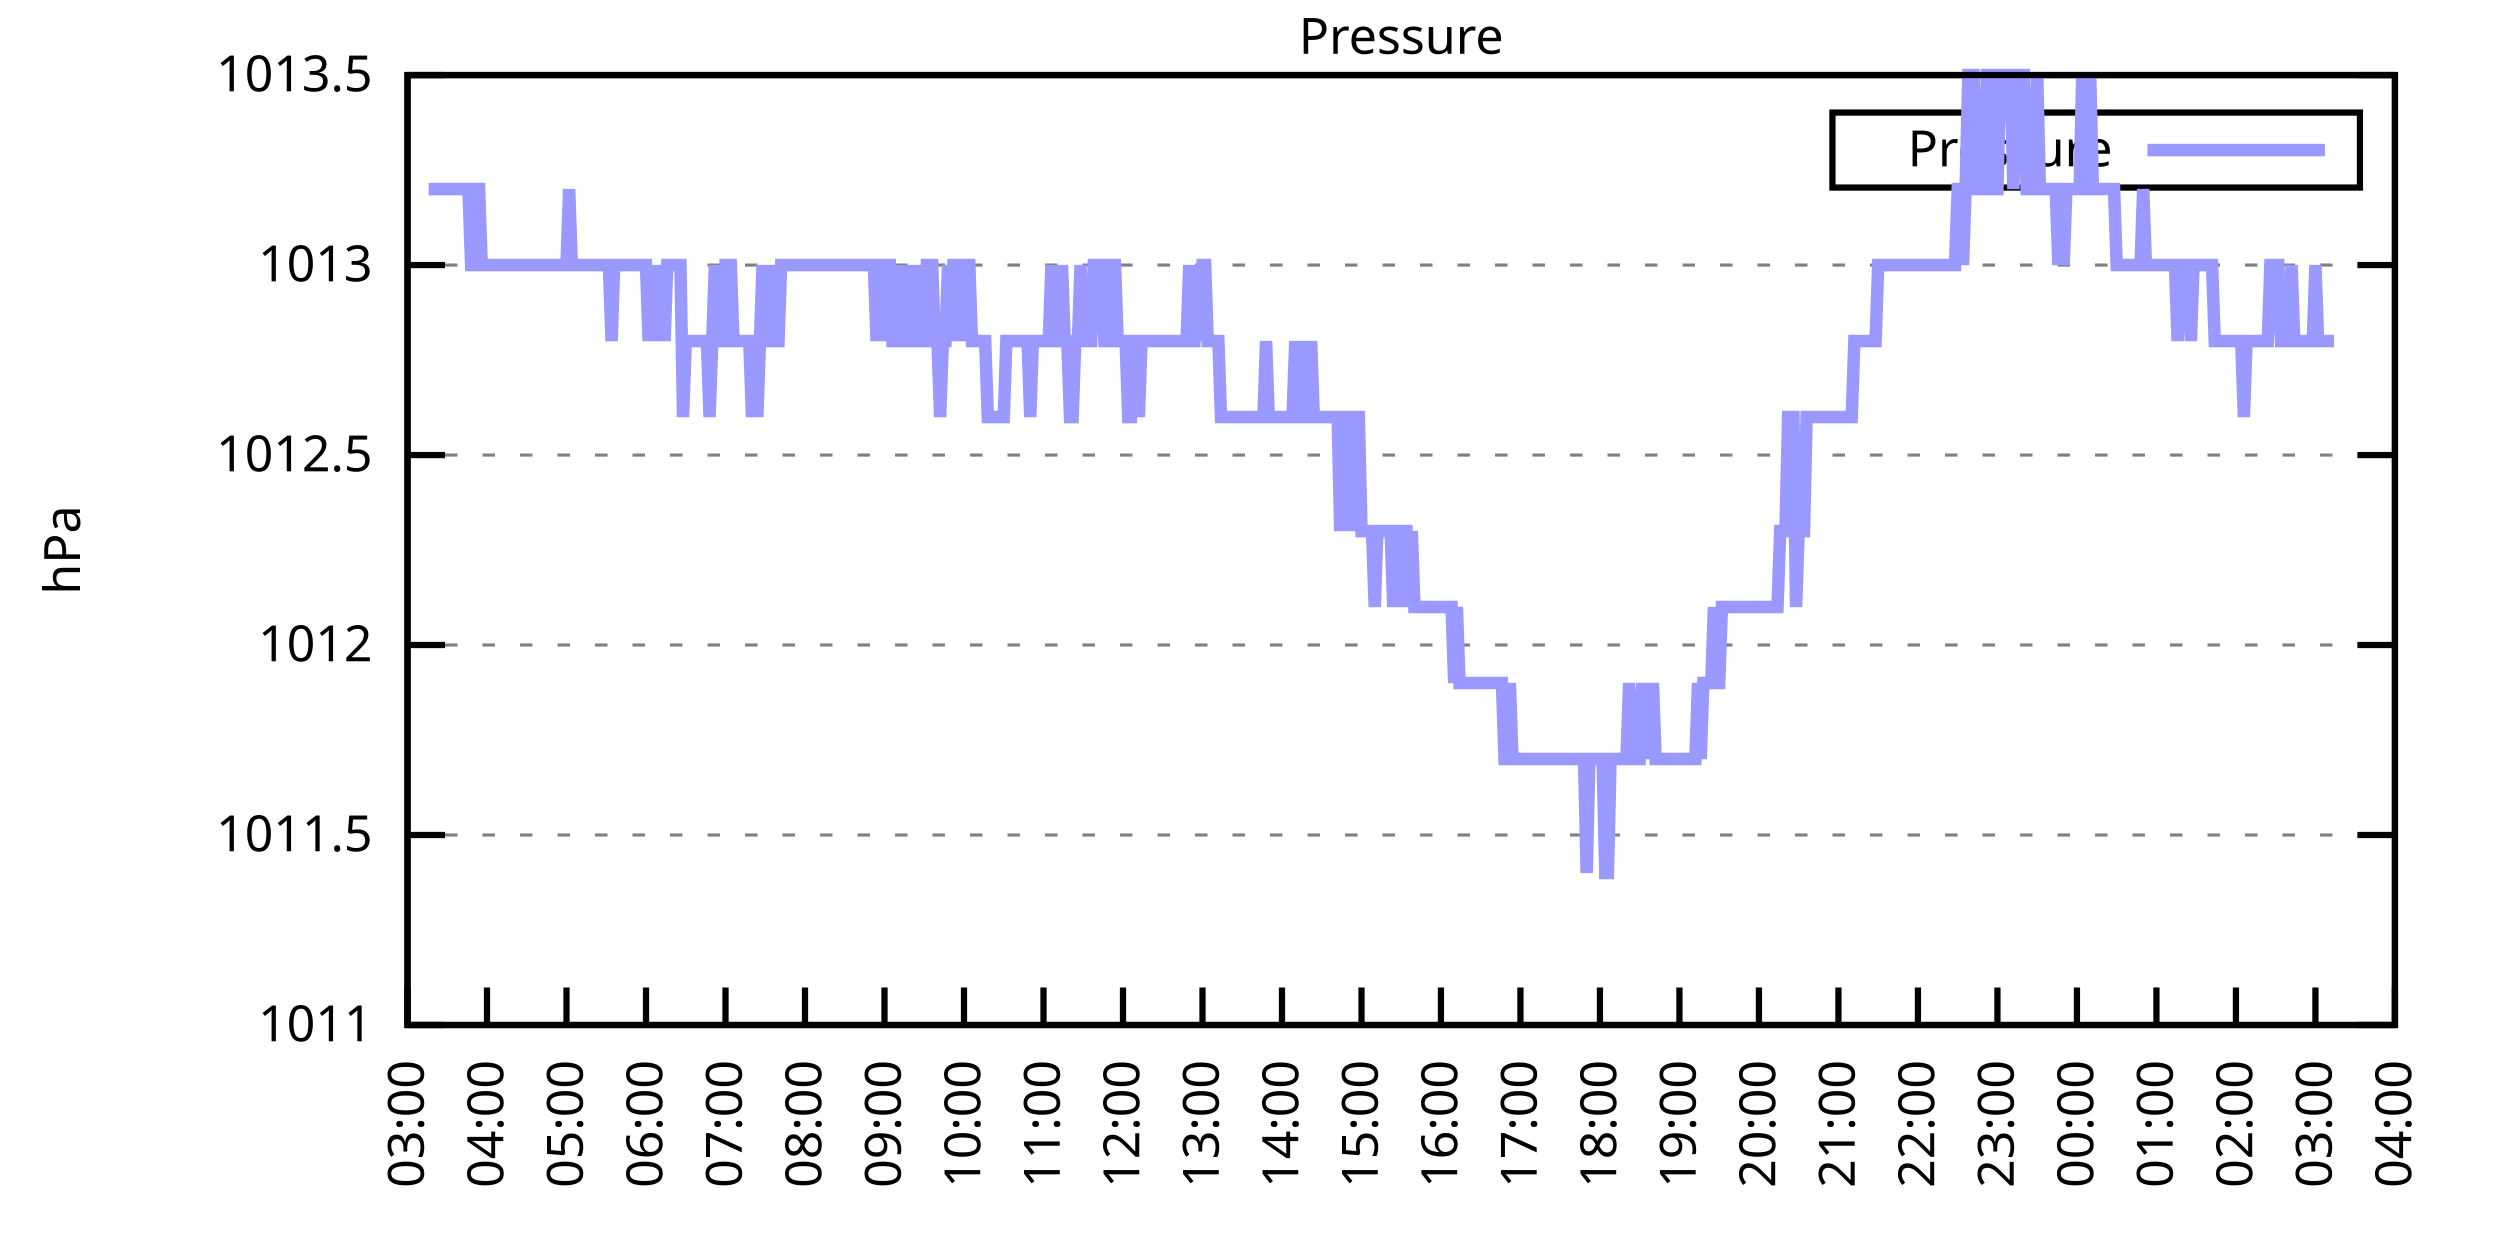
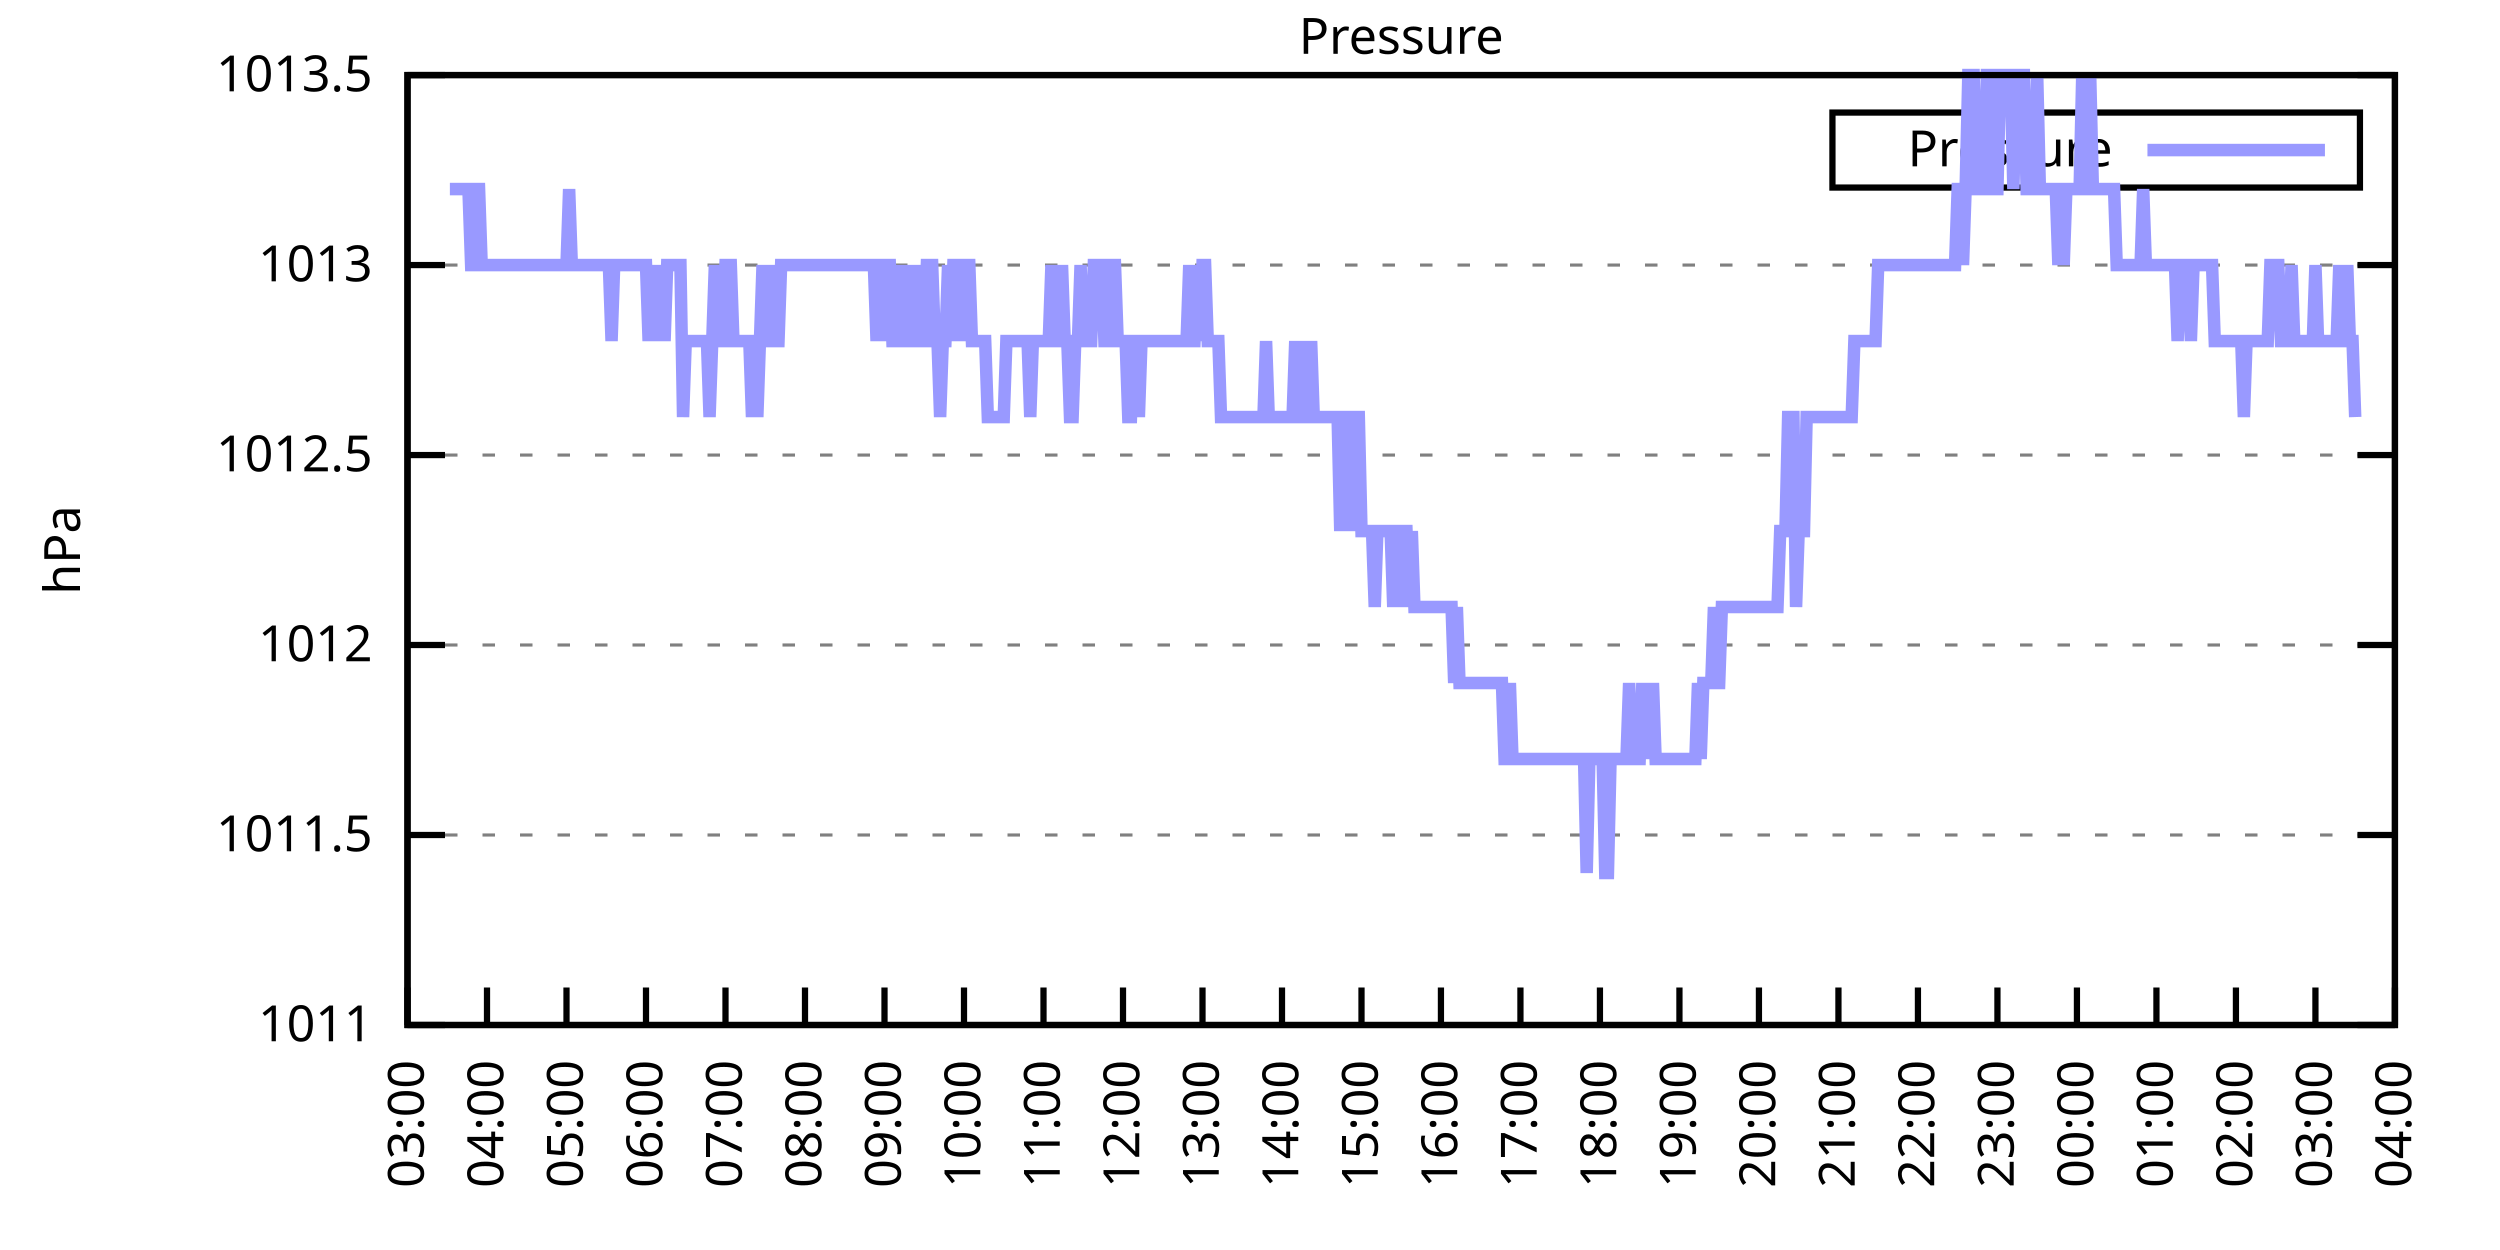
<svg xmlns="http://www.w3.org/2000/svg" xmlns:xlink="http://www.w3.org/1999/xlink" width="400" height="200" viewBox="0 0 400 200">
  <g id="gnuplot_canvas">
    <rect x="0" y="0" width="400" height="200" fill="none" />
    <defs>
      <circle id="gpDot" r="0.5" stroke-width="0.5" stroke="currentColor" />
      <path id="gpPt0" stroke-width="0.333" stroke="currentColor" d="M-1,0 h2 M0,-1 v2" />
      <path id="gpPt1" stroke-width="0.333" stroke="currentColor" d="M-1,-1 L1,1 M1,-1 L-1,1" />
      <path id="gpPt2" stroke-width="0.333" stroke="currentColor" d="M-1,0 L1,0 M0,-1 L0,1 M-1,-1 L1,1 M-1,1 L1,-1" />
      <rect id="gpPt3" stroke-width="0.333" stroke="currentColor" x="-1" y="-1" width="2" height="2" />
      <rect id="gpPt4" stroke-width="0.333" stroke="currentColor" fill="currentColor" x="-1" y="-1" width="2" height="2" />
      <circle id="gpPt5" stroke-width="0.333" stroke="currentColor" cx="0" cy="0" r="1" />
      <use xlink:href="#gpPt5" id="gpPt6" fill="currentColor" stroke="none" />
      <path id="gpPt7" stroke-width="0.333" stroke="currentColor" d="M0,-1.33 L-1.33,0.67 L1.33,0.67 z" />
      <use xlink:href="#gpPt7" id="gpPt8" fill="currentColor" stroke="none" />
      <use xlink:href="#gpPt7" id="gpPt9" stroke="currentColor" transform="rotate(180)" />
      <use xlink:href="#gpPt9" id="gpPt10" fill="currentColor" stroke="none" />
      <use xlink:href="#gpPt3" id="gpPt11" stroke="currentColor" transform="rotate(45)" />
      <use xlink:href="#gpPt11" id="gpPt12" fill="currentColor" stroke="none" />
      <path id="gpPt13" stroke-width="0.333" stroke="currentColor" d="M0,1.330 L1.265,0.411 L0.782,-1.067 L-0.782,-1.076 L-1.265,0.411 z" />
      <use xlink:href="#gpPt13" id="gpPt14" fill="currentColor" stroke="none" />
      <filter id="textbox" filterUnits="objectBoundingBox" x="0" y="0" height="1" width="1">
        <feFlood flood-color="white" flood-opacity="1" result="bgnd" />
        <feComposite in="SourceGraphic" in2="bgnd" operator="atop" />
      </filter>
      <filter id="greybox" filterUnits="objectBoundingBox" x="0" y="0" height="1" width="1">
        <feFlood flood-color="lightgrey" flood-opacity="1" result="grey" />
        <feComposite in="SourceGraphic" in2="grey" operator="atop" />
      </filter>
    </defs>
    <g fill="none" color="white" stroke="currentColor" stroke-width="1.00" stroke-linecap="butt" stroke-linejoin="miter">
</g>
    <g fill="none" color="black" stroke="currentColor" stroke-width="1.00" stroke-linecap="butt" stroke-linejoin="miter">
      <g stroke="none" shape-rendering="crispEdges">
        <polygon fill="rgb(255, 255, 255)" points="65.20,164.00 383.18,164.00 383.18,12.02 65.20,12.02 " />
      </g>
    </g>
    <g fill="none" color="black" stroke="currentColor" stroke-width="1.00" stroke-linecap="butt" stroke-linejoin="miter">
</g>
    <g fill="none" color="black" stroke="black" stroke-width="0.50" stroke-linecap="butt" stroke-linejoin="miter">
</g>
    <g fill="none" color="gray" stroke="currentColor" stroke-width="0.50" stroke-linecap="butt" stroke-linejoin="miter">
      <path stroke="gray" stroke-dasharray="2,4" class="gridline" d="M65.20,164.00 L383.19,164.00  " />
    </g>
    <g fill="none" color="gray" stroke="gray" stroke-width="1.00" stroke-linecap="butt" stroke-linejoin="miter">
</g>
    <g fill="none" color="black" stroke="currentColor" stroke-width="1.00" stroke-linecap="butt" stroke-linejoin="miter">
      <path stroke="black" d="M65.20,164.00 L71.20,164.00 M383.19,164.00 L377.19,164.00  " />
      <g transform="translate(59.60,166.60)" stroke="none" fill="black" font-family="Sans" font-size="8.00" text-anchor="end">
        <text>
          <tspan font-family="Sans"> 1011</tspan>
        </text>
      </g>
    </g>
    <g fill="none" color="black" stroke="currentColor" stroke-width="1.00" stroke-linecap="butt" stroke-linejoin="miter">
</g>
    <g fill="none" color="black" stroke="black" stroke-width="0.50" stroke-linecap="butt" stroke-linejoin="miter">
</g>
    <g fill="none" color="gray" stroke="currentColor" stroke-width="0.50" stroke-linecap="butt" stroke-linejoin="miter">
      <path stroke="gray" stroke-dasharray="2,4" class="gridline" d="M65.20,133.60 L383.19,133.60  " />
    </g>
    <g fill="none" color="gray" stroke="gray" stroke-width="1.00" stroke-linecap="butt" stroke-linejoin="miter">
</g>
    <g fill="none" color="black" stroke="currentColor" stroke-width="1.00" stroke-linecap="butt" stroke-linejoin="miter">
      <path stroke="black" d="M65.20,133.60 L71.20,133.60 M383.19,133.60 L377.19,133.60  " />
      <g transform="translate(59.60,136.20)" stroke="none" fill="black" font-family="Sans" font-size="8.00" text-anchor="end">
        <text>
          <tspan font-family="Sans"> 1011.5</tspan>
        </text>
      </g>
    </g>
    <g fill="none" color="black" stroke="currentColor" stroke-width="1.00" stroke-linecap="butt" stroke-linejoin="miter">
</g>
    <g fill="none" color="black" stroke="black" stroke-width="0.50" stroke-linecap="butt" stroke-linejoin="miter">
</g>
    <g fill="none" color="gray" stroke="currentColor" stroke-width="0.50" stroke-linecap="butt" stroke-linejoin="miter">
      <path stroke="gray" stroke-dasharray="2,4" class="gridline" d="M65.20,103.20 L383.19,103.20  " />
    </g>
    <g fill="none" color="gray" stroke="gray" stroke-width="1.00" stroke-linecap="butt" stroke-linejoin="miter">
</g>
    <g fill="none" color="black" stroke="currentColor" stroke-width="1.00" stroke-linecap="butt" stroke-linejoin="miter">
      <path stroke="black" d="M65.20,103.20 L71.20,103.20 M383.19,103.20 L377.19,103.20  " />
      <g transform="translate(59.60,105.80)" stroke="none" fill="black" font-family="Sans" font-size="8.00" text-anchor="end">
        <text>
          <tspan font-family="Sans"> 1012</tspan>
        </text>
      </g>
    </g>
    <g fill="none" color="black" stroke="currentColor" stroke-width="1.00" stroke-linecap="butt" stroke-linejoin="miter">
</g>
    <g fill="none" color="black" stroke="black" stroke-width="0.50" stroke-linecap="butt" stroke-linejoin="miter">
</g>
    <g fill="none" color="gray" stroke="currentColor" stroke-width="0.50" stroke-linecap="butt" stroke-linejoin="miter">
      <path stroke="gray" stroke-dasharray="2,4" class="gridline" d="M65.20,72.81 L383.19,72.81  " />
    </g>
    <g fill="none" color="gray" stroke="gray" stroke-width="1.00" stroke-linecap="butt" stroke-linejoin="miter">
</g>
    <g fill="none" color="black" stroke="currentColor" stroke-width="1.00" stroke-linecap="butt" stroke-linejoin="miter">
      <path stroke="black" d="M65.20,72.81 L71.20,72.81 M383.19,72.81 L377.19,72.81  " />
      <g transform="translate(59.60,75.41)" stroke="none" fill="black" font-family="Sans" font-size="8.00" text-anchor="end">
        <text>
          <tspan font-family="Sans"> 1012.5</tspan>
        </text>
      </g>
    </g>
    <g fill="none" color="black" stroke="currentColor" stroke-width="1.00" stroke-linecap="butt" stroke-linejoin="miter">
</g>
    <g fill="none" color="black" stroke="black" stroke-width="0.50" stroke-linecap="butt" stroke-linejoin="miter">
</g>
    <g fill="none" color="gray" stroke="currentColor" stroke-width="0.50" stroke-linecap="butt" stroke-linejoin="miter">
      <path stroke="gray" stroke-dasharray="2,4" class="gridline" d="M65.20,42.41 L383.19,42.41  " />
    </g>
    <g fill="none" color="gray" stroke="gray" stroke-width="1.00" stroke-linecap="butt" stroke-linejoin="miter">
</g>
    <g fill="none" color="black" stroke="currentColor" stroke-width="1.00" stroke-linecap="butt" stroke-linejoin="miter">
      <path stroke="black" d="M65.20,42.41 L71.20,42.41 M383.19,42.41 L377.19,42.41  " />
      <g transform="translate(59.60,45.01)" stroke="none" fill="black" font-family="Sans" font-size="8.00" text-anchor="end">
        <text>
          <tspan font-family="Sans"> 1013</tspan>
        </text>
      </g>
    </g>
    <g fill="none" color="black" stroke="currentColor" stroke-width="1.00" stroke-linecap="butt" stroke-linejoin="miter">
</g>
    <g fill="none" color="black" stroke="black" stroke-width="0.50" stroke-linecap="butt" stroke-linejoin="miter">
</g>
    <g fill="none" color="gray" stroke="currentColor" stroke-width="0.50" stroke-linecap="butt" stroke-linejoin="miter">
      <path stroke="gray" stroke-dasharray="2,4" class="gridline" d="M65.20,12.01 L383.19,12.01  " />
    </g>
    <g fill="none" color="gray" stroke="gray" stroke-width="1.00" stroke-linecap="butt" stroke-linejoin="miter">
</g>
    <g fill="none" color="black" stroke="currentColor" stroke-width="1.00" stroke-linecap="butt" stroke-linejoin="miter">
      <path stroke="black" d="M65.20,12.01 L71.20,12.01 M383.19,12.01 L377.19,12.01  " />
      <g transform="translate(59.60,14.61)" stroke="none" fill="black" font-family="Sans" font-size="8.00" text-anchor="end">
        <text>
          <tspan font-family="Sans"> 1013.5</tspan>
        </text>
      </g>
    </g>
    <g fill="none" color="black" stroke="currentColor" stroke-width="1.00" stroke-linecap="butt" stroke-linejoin="miter">
      <path stroke="black" d="M65.20,164.00 L65.20,158.00  " />
      <g transform="translate(67.80,169.60) rotate(270.00)" stroke="none" fill="black" font-family="Sans" font-size="8.00" text-anchor="end">
        <text>
          <tspan font-family="Sans">03:00</tspan>
        </text>
      </g>
    </g>
    <g fill="none" color="black" stroke="currentColor" stroke-width="1.00" stroke-linecap="butt" stroke-linejoin="miter">
      <path stroke="black" d="M77.92,164.00 L77.92,158.00  " />
      <g transform="translate(80.52,169.60) rotate(270.00)" stroke="none" fill="black" font-family="Sans" font-size="8.00" text-anchor="end">
        <text>
          <tspan font-family="Sans">04:00</tspan>
        </text>
      </g>
    </g>
    <g fill="none" color="black" stroke="currentColor" stroke-width="1.00" stroke-linecap="butt" stroke-linejoin="miter">
      <path stroke="black" d="M90.64,164.00 L90.64,158.00  " />
      <g transform="translate(93.24,169.60) rotate(270.00)" stroke="none" fill="black" font-family="Sans" font-size="8.00" text-anchor="end">
        <text>
          <tspan font-family="Sans">05:00</tspan>
        </text>
      </g>
    </g>
    <g fill="none" color="black" stroke="currentColor" stroke-width="1.00" stroke-linecap="butt" stroke-linejoin="miter">
      <path stroke="black" d="M103.36,164.00 L103.36,158.00  " />
      <g transform="translate(105.96,169.60) rotate(270.00)" stroke="none" fill="black" font-family="Sans" font-size="8.00" text-anchor="end">
        <text>
          <tspan font-family="Sans">06:00</tspan>
        </text>
      </g>
    </g>
    <g fill="none" color="black" stroke="currentColor" stroke-width="1.00" stroke-linecap="butt" stroke-linejoin="miter">
      <path stroke="black" d="M116.08,164.00 L116.08,158.00  " />
      <g transform="translate(118.68,169.60) rotate(270.00)" stroke="none" fill="black" font-family="Sans" font-size="8.00" text-anchor="end">
        <text>
          <tspan font-family="Sans">07:00</tspan>
        </text>
      </g>
    </g>
    <g fill="none" color="black" stroke="currentColor" stroke-width="1.00" stroke-linecap="butt" stroke-linejoin="miter">
      <path stroke="black" d="M128.80,164.00 L128.80,158.00  " />
      <g transform="translate(131.40,169.60) rotate(270.00)" stroke="none" fill="black" font-family="Sans" font-size="8.00" text-anchor="end">
        <text>
          <tspan font-family="Sans">08:00</tspan>
        </text>
      </g>
    </g>
    <g fill="none" color="black" stroke="currentColor" stroke-width="1.00" stroke-linecap="butt" stroke-linejoin="miter">
      <path stroke="black" d="M141.52,164.00 L141.52,158.00  " />
      <g transform="translate(144.12,169.60) rotate(270.00)" stroke="none" fill="black" font-family="Sans" font-size="8.00" text-anchor="end">
        <text>
          <tspan font-family="Sans">09:00</tspan>
        </text>
      </g>
    </g>
    <g fill="none" color="black" stroke="currentColor" stroke-width="1.00" stroke-linecap="butt" stroke-linejoin="miter">
      <path stroke="black" d="M154.24,164.00 L154.24,158.00  " />
      <g transform="translate(156.84,169.60) rotate(270.00)" stroke="none" fill="black" font-family="Sans" font-size="8.00" text-anchor="end">
        <text>
          <tspan font-family="Sans">10:00</tspan>
        </text>
      </g>
    </g>
    <g fill="none" color="black" stroke="currentColor" stroke-width="1.00" stroke-linecap="butt" stroke-linejoin="miter">
      <path stroke="black" d="M166.96,164.00 L166.96,158.00  " />
      <g transform="translate(169.56,169.60) rotate(270.00)" stroke="none" fill="black" font-family="Sans" font-size="8.00" text-anchor="end">
        <text>
          <tspan font-family="Sans">11:00</tspan>
        </text>
      </g>
    </g>
    <g fill="none" color="black" stroke="currentColor" stroke-width="1.00" stroke-linecap="butt" stroke-linejoin="miter">
      <path stroke="black" d="M179.68,164.00 L179.68,158.00  " />
      <g transform="translate(182.28,169.60) rotate(270.00)" stroke="none" fill="black" font-family="Sans" font-size="8.00" text-anchor="end">
        <text>
          <tspan font-family="Sans">12:00</tspan>
        </text>
      </g>
    </g>
    <g fill="none" color="black" stroke="currentColor" stroke-width="1.00" stroke-linecap="butt" stroke-linejoin="miter">
      <path stroke="black" d="M192.40,164.00 L192.40,158.00  " />
      <g transform="translate(195.00,169.60) rotate(270.00)" stroke="none" fill="black" font-family="Sans" font-size="8.00" text-anchor="end">
        <text>
          <tspan font-family="Sans">13:00</tspan>
        </text>
      </g>
    </g>
    <g fill="none" color="black" stroke="currentColor" stroke-width="1.00" stroke-linecap="butt" stroke-linejoin="miter">
      <path stroke="black" d="M205.12,164.00 L205.12,158.00  " />
      <g transform="translate(207.72,169.60) rotate(270.00)" stroke="none" fill="black" font-family="Sans" font-size="8.00" text-anchor="end">
        <text>
          <tspan font-family="Sans">14:00</tspan>
        </text>
      </g>
    </g>
    <g fill="none" color="black" stroke="currentColor" stroke-width="1.00" stroke-linecap="butt" stroke-linejoin="miter">
      <path stroke="black" d="M217.84,164.00 L217.84,158.00  " />
      <g transform="translate(220.44,169.60) rotate(270.00)" stroke="none" fill="black" font-family="Sans" font-size="8.00" text-anchor="end">
        <text>
          <tspan font-family="Sans">15:00</tspan>
        </text>
      </g>
    </g>
    <g fill="none" color="black" stroke="currentColor" stroke-width="1.00" stroke-linecap="butt" stroke-linejoin="miter">
      <path stroke="black" d="M230.55,164.00 L230.55,158.00  " />
      <g transform="translate(233.15,169.60) rotate(270.00)" stroke="none" fill="black" font-family="Sans" font-size="8.00" text-anchor="end">
        <text>
          <tspan font-family="Sans">16:00</tspan>
        </text>
      </g>
    </g>
    <g fill="none" color="black" stroke="currentColor" stroke-width="1.00" stroke-linecap="butt" stroke-linejoin="miter">
      <path stroke="black" d="M243.27,164.00 L243.27,158.00  " />
      <g transform="translate(245.87,169.60) rotate(270.00)" stroke="none" fill="black" font-family="Sans" font-size="8.00" text-anchor="end">
        <text>
          <tspan font-family="Sans">17:00</tspan>
        </text>
      </g>
    </g>
    <g fill="none" color="black" stroke="currentColor" stroke-width="1.00" stroke-linecap="butt" stroke-linejoin="miter">
      <path stroke="black" d="M255.99,164.00 L255.99,158.00  " />
      <g transform="translate(258.59,169.60) rotate(270.00)" stroke="none" fill="black" font-family="Sans" font-size="8.00" text-anchor="end">
        <text>
          <tspan font-family="Sans">18:00</tspan>
        </text>
      </g>
    </g>
    <g fill="none" color="black" stroke="currentColor" stroke-width="1.00" stroke-linecap="butt" stroke-linejoin="miter">
      <path stroke="black" d="M268.71,164.00 L268.71,158.00  " />
      <g transform="translate(271.31,169.60) rotate(270.00)" stroke="none" fill="black" font-family="Sans" font-size="8.00" text-anchor="end">
        <text>
          <tspan font-family="Sans">19:00</tspan>
        </text>
      </g>
    </g>
    <g fill="none" color="black" stroke="currentColor" stroke-width="1.00" stroke-linecap="butt" stroke-linejoin="miter">
      <path stroke="black" d="M281.43,164.00 L281.43,158.00  " />
      <g transform="translate(284.03,169.60) rotate(270.00)" stroke="none" fill="black" font-family="Sans" font-size="8.00" text-anchor="end">
        <text>
          <tspan font-family="Sans">20:00</tspan>
        </text>
      </g>
    </g>
    <g fill="none" color="black" stroke="currentColor" stroke-width="1.00" stroke-linecap="butt" stroke-linejoin="miter">
      <path stroke="black" d="M294.15,164.00 L294.15,158.00  " />
      <g transform="translate(296.75,169.60) rotate(270.00)" stroke="none" fill="black" font-family="Sans" font-size="8.00" text-anchor="end">
        <text>
          <tspan font-family="Sans">21:00</tspan>
        </text>
      </g>
    </g>
    <g fill="none" color="black" stroke="currentColor" stroke-width="1.00" stroke-linecap="butt" stroke-linejoin="miter">
      <path stroke="black" d="M306.87,164.00 L306.87,158.00  " />
      <g transform="translate(309.47,169.60) rotate(270.00)" stroke="none" fill="black" font-family="Sans" font-size="8.00" text-anchor="end">
        <text>
          <tspan font-family="Sans">22:00</tspan>
        </text>
      </g>
    </g>
    <g fill="none" color="black" stroke="currentColor" stroke-width="1.00" stroke-linecap="butt" stroke-linejoin="miter">
      <path stroke="black" d="M319.59,164.00 L319.59,158.00  " />
      <g transform="translate(322.19,169.60) rotate(270.00)" stroke="none" fill="black" font-family="Sans" font-size="8.00" text-anchor="end">
        <text>
          <tspan font-family="Sans">23:00</tspan>
        </text>
      </g>
    </g>
    <g fill="none" color="black" stroke="currentColor" stroke-width="1.00" stroke-linecap="butt" stroke-linejoin="miter">
      <path stroke="black" d="M332.31,164.00 L332.31,158.00  " />
      <g transform="translate(334.91,169.60) rotate(270.00)" stroke="none" fill="black" font-family="Sans" font-size="8.00" text-anchor="end">
        <text>
          <tspan font-family="Sans">00:00</tspan>
        </text>
      </g>
    </g>
    <g fill="none" color="black" stroke="currentColor" stroke-width="1.00" stroke-linecap="butt" stroke-linejoin="miter">
      <path stroke="black" d="M345.03,164.00 L345.03,158.00  " />
      <g transform="translate(347.63,169.60) rotate(270.00)" stroke="none" fill="black" font-family="Sans" font-size="8.00" text-anchor="end">
        <text>
          <tspan font-family="Sans">01:00</tspan>
        </text>
      </g>
    </g>
    <g fill="none" color="black" stroke="currentColor" stroke-width="1.00" stroke-linecap="butt" stroke-linejoin="miter">
      <path stroke="black" d="M357.75,164.00 L357.75,158.00  " />
      <g transform="translate(360.35,169.60) rotate(270.00)" stroke="none" fill="black" font-family="Sans" font-size="8.00" text-anchor="end">
        <text>
          <tspan font-family="Sans">02:00</tspan>
        </text>
      </g>
    </g>
    <g fill="none" color="black" stroke="currentColor" stroke-width="1.00" stroke-linecap="butt" stroke-linejoin="miter">
      <path stroke="black" d="M370.47,164.00 L370.47,158.00  " />
      <g transform="translate(373.07,169.60) rotate(270.00)" stroke="none" fill="black" font-family="Sans" font-size="8.00" text-anchor="end">
        <text>
          <tspan font-family="Sans">03:00</tspan>
        </text>
      </g>
    </g>
    <g fill="none" color="black" stroke="currentColor" stroke-width="1.00" stroke-linecap="butt" stroke-linejoin="miter">
      <path stroke="black" d="M383.19,164.00 L383.19,158.00  " />
      <g transform="translate(385.79,169.60) rotate(270.00)" stroke="none" fill="black" font-family="Sans" font-size="8.00" text-anchor="end">
        <text>
          <tspan font-family="Sans">04:00</tspan>
        </text>
      </g>
    </g>
    <g fill="none" color="black" stroke="currentColor" stroke-width="1.00" stroke-linecap="butt" stroke-linejoin="miter">
</g>
    <g fill="none" color="black" stroke="currentColor" stroke-width="1.00" stroke-linecap="butt" stroke-linejoin="miter">
      <path stroke="black" d="M65.20,12.01 L65.20,164.00 L383.19,164.00 L383.19,12.01 L65.20,12.01 Z  " />
    </g>
    <g fill="none" color="black" stroke="currentColor" stroke-width="1.00" stroke-linecap="butt" stroke-linejoin="miter">
</g>
    <g fill="none" color="black" stroke="currentColor" stroke-width="1.00" stroke-linecap="butt" stroke-linejoin="miter">
      <path stroke="black" d="M293.19,30.01 L293.19,18.01 L377.59,18.01 L377.59,30.01 L293.19,30.01 Z  " />
    </g>
    <g id="Pressure_plot_1">
      <g fill="none" color="white" stroke="black" stroke-width="2.00" stroke-linecap="butt" stroke-linejoin="miter">
</g>
      <g fill="none" color="black" stroke="currentColor" stroke-width="2.00" stroke-linecap="butt" stroke-linejoin="miter">
        <g transform="translate(337.99,26.61)" stroke="none" fill="black" font-family="Sans" font-size="8.00" text-anchor="end">
          <text>
            <tspan font-family="Sans">Pressure</tspan>
          </text>
        </g>
      </g>
      <g fill="none" color="black" stroke="currentColor" stroke-width="2.00" stroke-linecap="butt" stroke-linejoin="miter">
-         <path stroke="rgb(153, 153, 255)" d="M343.59,24.01 L371.99,24.01 M68.59,30.25 L69.02,30.25 L69.44,30.25 L69.86,30.25 L70.29,30.25 L70.71,30.25   L71.14,30.25 L71.56,30.25 L71.98,30.25 L72.41,30.25 L72.83,30.25 L73.26,30.25 L73.68,30.25 L74.10,30.25   L74.53,30.25 L74.95,30.25 L75.38,42.41 L75.80,42.41 L76.22,30.25 L76.65,30.25 L77.07,42.41 L77.50,42.41   L77.92,42.41 L78.34,42.41 L78.77,42.41 L79.19,42.41 L79.62,42.41 L80.04,42.41 L80.46,42.41 L80.89,42.41   L81.31,42.41 L81.74,42.41 L82.16,42.41 L82.58,42.41 L83.01,42.41 L83.43,42.41 L83.86,42.41 L84.28,42.41   L84.70,42.41 L85.13,42.41 L85.55,42.41 L85.98,42.41 L86.40,42.41 L86.82,42.41 L87.25,42.41 L87.67,42.41   L88.10,42.41 L88.52,42.41 L88.94,42.41 L89.37,42.41 L89.79,42.41 L90.22,42.41 L90.64,42.41 L91.06,30.25   L91.49,42.41 L91.91,42.41 L92.34,42.41 L92.76,42.41 L93.18,42.41 L93.61,42.41 L94.03,42.41 L94.46,42.41   L94.88,42.41 L95.30,42.41 L95.73,42.41 L96.15,42.41 L96.58,42.41 L97.00,42.41 L97.42,42.41 L97.85,54.57   L98.27,42.41 L98.69,42.41 L99.12,42.41 L99.54,42.41 L99.97,42.41 L100.39,42.41 L100.81,42.41 L101.24,42.41   L101.66,42.41 L102.09,42.41 L102.51,42.41 L102.93,42.41 L103.36,42.41 L103.78,54.57 L104.21,42.41 L104.63,54.57   L105.05,42.41 L105.48,54.57 L105.90,42.41 L106.33,54.57 L106.75,42.41 L107.17,42.41 L107.60,42.41 L108.02,42.41   L108.45,42.41 L108.87,42.41 L109.29,66.73 L109.72,54.57 L110.14,54.57 L110.57,54.57 L110.99,54.57 L111.41,54.57   L111.84,54.57 L112.26,54.57 L112.69,54.57 L113.11,54.57 L113.53,66.73 L113.96,54.57 L114.38,42.41 L114.81,54.57   L115.23,54.57 L115.65,54.57 L116.08,42.41 L116.50,42.41 L116.93,42.41 L117.35,54.57 L117.77,54.57 L118.20,54.57   L118.62,54.57 L119.05,54.57 L119.47,54.57 L119.89,54.57 L120.32,66.73 L120.74,54.57 L121.17,66.73 L121.59,54.57   L122.01,42.41 L122.44,54.57 L122.86,54.57 L123.29,42.41 L123.71,54.57 L124.13,54.57 L124.56,54.57 L124.98,42.41   L125.41,42.41 L125.83,42.41 L126.25,42.41 L126.68,42.41 L127.10,42.41 L127.53,42.41 L127.95,42.41 L128.37,42.41   L128.80,42.41 L129.22,42.41 L129.65,42.41 L130.07,42.41 L130.49,42.41 L130.92,42.41 L131.34,42.41 L131.77,42.41   L132.19,42.41 L132.61,42.41 L133.04,42.41 L133.46,42.41 L133.89,42.41 L134.31,42.41 L134.73,42.41 L135.16,42.41   L135.58,42.41 L136.01,42.41 L136.43,42.41 L136.85,42.41 L137.28,42.41 L137.70,42.41 L138.13,42.41 L138.55,42.41   L138.97,42.41 L139.40,42.41 L139.82,42.41 L140.25,54.57 L140.67,42.41 L141.09,42.41 L141.52,54.57 L141.94,42.41   L142.37,42.41 L142.79,54.57 L143.21,54.57 L143.64,54.57 L144.06,42.41 L144.49,54.57 L144.91,54.57 L145.33,54.57   L145.76,42.41 L146.18,54.57 L146.61,42.41 L147.03,54.57 L147.45,54.57 L147.88,54.57 L148.30,42.41 L148.73,42.41   L149.15,42.41 L149.57,54.57 L150.00,54.57 L150.42,66.73 L150.85,54.57 L151.27,54.57 L151.69,42.41 L152.12,54.57   L152.54,42.41 L152.97,42.41 L153.39,54.57 L153.81,42.41 L154.24,54.57 L154.66,42.41 L155.09,42.41 L155.51,54.57   L155.93,54.57 L156.36,54.57 L156.78,54.57 L157.21,54.57 L157.63,54.57 L158.05,66.73 L158.48,66.73 L158.90,66.73   L159.33,66.73 L159.75,66.73 L160.17,66.73 L160.60,66.73 L161.02,54.57 L161.44,54.57 L161.87,54.57 L162.29,54.57   L162.72,54.57 L163.14,54.57 L163.56,54.57 L163.99,54.57 L164.41,54.57 L164.84,66.73 L165.26,54.57 L165.68,54.57   L166.11,54.57 L166.53,54.57 L166.96,54.57 L167.38,54.57 L167.80,54.57 L168.23,42.41 L168.65,54.57 L169.08,54.57   L169.50,54.57 L169.92,42.41 L170.35,54.57 L170.77,54.57 L171.20,66.73 L171.62,66.73 L172.04,54.57 L172.47,54.57   L172.89,42.41 L173.32,54.57 L173.74,54.57 L174.16,54.57 L174.59,54.57 L175.01,42.41 L175.44,42.41 L175.86,42.41   L176.28,42.41 L176.71,54.57 L177.13,54.57 L177.56,42.41 L177.98,42.41 L178.40,42.41 L178.83,54.57 L179.25,54.57   L179.68,54.57 L180.10,54.57 L180.52,66.73 L180.95,66.73 L181.37,54.57 L181.80,54.57 L182.22,66.73 L182.64,54.57   L183.07,54.57 L183.49,54.57 L183.92,54.57 L184.34,54.57 L184.76,54.57 L185.19,54.57 L185.61,54.57 L186.04,54.57   L186.46,54.57 L186.88,54.57 L187.31,54.57 L187.73,54.57 L188.16,54.57 L188.58,54.57 L189.00,54.57 L189.43,54.57   L189.85,54.57 L190.28,42.41 L190.70,54.57 L191.12,54.57 L191.55,42.41 L191.97,54.57 L192.40,42.41 L192.82,42.41   L193.24,54.57 L193.67,54.57 L194.09,54.57 L194.52,54.57 L194.94,54.57 L195.36,66.73 L195.79,66.73 L196.21,66.73   L196.64,66.73 L197.06,66.73 L197.48,66.73 L197.91,66.73 L198.33,66.73 L198.76,66.73 L199.18,66.73 L199.60,66.73   L200.03,66.73 L200.45,66.73 L200.88,66.73 L201.30,66.73 L201.72,66.73 L202.15,66.73 L202.57,54.57 L203.00,66.73   L203.42,66.73 L203.84,66.73 L204.27,66.73 L204.69,66.73 L205.12,66.73 L205.54,66.73 L205.96,66.73 L206.39,66.73   L206.81,66.73 L207.24,54.57 L207.66,66.73 L208.08,54.57 L208.51,66.73 L208.93,66.73 L209.36,66.73 L209.78,54.57   L210.20,66.73 L210.63,66.73 L211.05,66.73 L211.48,66.73 L211.90,66.73 L212.32,66.73 L212.75,66.73 L213.17,66.73   L213.60,66.73 L214.02,66.73 L214.44,84.97 L214.87,66.73 L215.29,66.73 L215.72,84.97 L216.14,66.73 L216.56,84.97   L216.99,66.73 L217.41,66.73 L217.84,84.97 L218.26,84.97 L218.68,84.97 L219.11,84.97 L219.53,84.97 L219.96,97.12   L220.38,84.97 L220.80,84.97 L221.23,84.97 L221.65,84.97 L222.08,84.97 L222.50,84.97 L222.92,97.12 L223.35,84.97   L223.77,84.97 L224.20,97.12 L224.62,84.97 L225.04,84.97 L225.47,97.12 L225.89,84.97 L226.31,97.12 L226.74,97.12   L227.16,97.12 L227.59,97.12 L228.01,97.12 L228.43,97.12 L228.86,97.12 L229.28,97.12 L229.71,97.12 L230.13,97.12   L230.55,97.12 L230.98,97.12 L231.40,97.12 L231.83,97.12 L232.25,97.12 L232.67,109.28 L233.10,97.12 L233.52,109.28   L233.95,109.28 L234.37,109.28 L234.79,109.28 L235.22,109.28 L235.64,109.28 L236.07,109.28 L236.49,109.28 L236.91,109.28   L237.34,109.28 L237.76,109.28 L238.19,109.28 L238.61,109.28 L239.03,109.28 L239.46,109.28 L239.88,109.28 L240.31,109.28   L240.73,121.44 L241.15,121.44 L241.58,109.28 L242.00,121.44 L242.43,121.44 L242.85,121.44 L243.27,121.44 L243.70,121.44   L244.12,121.44 L244.55,121.44 L244.97,121.44 L245.39,121.44 L245.82,121.44 L246.24,121.44 L246.67,121.44 L247.09,121.44   L247.51,121.44 L247.94,121.44 L248.36,121.44 L248.79,121.44 L249.21,121.44 L249.63,121.44 L250.06,121.44 L250.48,121.44   L250.91,121.44 L251.33,121.44 L251.75,121.44 L252.18,121.44 L252.60,121.44 L253.03,121.44 L253.45,121.44 L253.87,139.68   L254.30,121.44 L254.72,121.44 L255.15,121.44 L255.57,121.44 L255.99,121.44 L256.42,121.44 L256.84,139.68 L257.27,139.68   L257.69,121.44 L258.11,121.44 L258.54,121.44 L258.96,121.44 L259.39,121.44 L259.81,121.44 L260.23,121.44 L260.66,109.28   L261.08,121.44 L261.51,121.44 L261.93,121.44 L262.35,121.44 L262.78,109.28 L263.20,121.44 L263.63,109.28 L264.05,121.44   L264.47,109.28 L264.90,121.44 L265.32,121.44 L265.75,121.44 L266.17,121.44 L266.59,121.44 L267.02,121.44 L267.44,121.44   L267.87,121.44 L268.29,121.44 L268.71,121.44 L269.14,121.44 L269.56,121.44 L269.99,121.44 L270.41,121.44 L270.83,121.44   L271.26,121.44 L271.68,109.28 L272.11,121.44 L272.53,109.28 L272.95,109.28 L273.38,109.28 L273.80,109.28 L274.23,97.12   L274.65,109.28 L275.07,109.28 L275.50,97.12 L275.92,97.12 L276.35,97.12 L276.77,97.12 L277.19,97.12 L277.62,97.12   L278.04,97.12 L278.47,97.12 L278.89,97.12 L279.31,97.12 L279.74,97.12 L280.16,97.12 L280.59,97.12 L281.01,97.12   L281.43,97.12 L281.86,97.12 L282.28,97.12 L282.71,97.12 L283.13,97.12 L283.55,97.12 L283.98,97.12 L284.40,97.12   L284.83,84.97 L285.25,84.97 L285.67,84.97 L286.10,66.73 L286.52,66.73 L286.95,66.73 L287.37,97.12 L287.79,84.97   L288.22,84.97 L288.64,84.97 L289.06,66.73 L289.49,66.73 L289.91,66.73 L290.34,66.73 L290.76,66.73 L291.18,66.73   L291.61,66.73 L292.03,66.73 L292.46,66.73 L292.88,66.73 L293.30,66.73 L293.73,66.73 L294.15,66.73 L294.58,66.73   L295.00,66.73 L295.42,66.73 L295.85,66.73 L296.27,66.73 L296.70,54.57 L297.12,54.57 L297.54,54.57 L297.97,54.57   L298.39,54.57 L298.82,54.57 L299.24,54.57 L299.66,54.57 L300.09,54.57 L300.51,42.41 L300.94,42.41 L301.36,42.41   L301.78,42.41 L302.21,42.41 L302.63,42.41 L303.06,42.41 L303.27,42.41 L303.90,42.41 L304.33,42.41 L304.75,42.41   L305.18,42.41 L305.60,42.41 L306.02,42.41 L306.45,42.41 L306.87,42.41 L307.30,42.41 L307.72,42.41 L308.14,42.41   L308.57,42.41 L308.99,42.41 L309.42,42.41 L309.84,42.41 L310.26,42.41 L310.69,42.41 L311.11,42.41 L311.54,42.41   L311.96,42.41 L312.38,42.41 L312.81,42.41 L313.23,30.25 L313.66,30.25 L314.08,42.41 L314.50,30.25 L314.93,12.01   L315.35,12.01 L315.78,12.01 L316.20,30.25 L316.62,30.25 L317.05,30.25 L317.47,30.25 L317.90,12.01 L318.32,12.01   L318.74,30.25 L319.17,30.25 L319.59,30.25 L320.02,12.01 L320.44,12.01 L320.86,12.01 L321.29,12.01 L321.71,12.01   L322.14,30.25 L322.56,12.01 L322.98,12.01 L323.41,12.01 L323.83,12.01 L324.26,30.25 L324.68,30.25 L325.10,30.25   L325.53,30.25 L325.95,12.01 L326.38,30.25 L326.80,30.25 L327.22,30.25 L327.65,30.25 L328.07,30.25 L328.50,30.25   L328.92,30.25 L329.34,42.41 L329.77,30.25 L330.19,42.41 L330.62,30.25 L331.04,30.25 L331.46,30.25 L331.89,30.25   L332.31,30.25 L332.74,30.25 L333.16,12.01 L333.58,30.25 L334.01,30.25 L334.43,12.01 L334.86,30.25 L335.28,30.25   L335.70,30.25 L336.13,30.25 L336.55,30.25 L336.98,30.25 L337.40,30.25 L337.82,30.25 L338.25,30.25 L338.67,42.41   L339.10,42.41 L339.52,42.41 L339.94,42.41 L340.37,42.41 L340.79,42.41 L341.22,42.41 L341.64,42.41 L342.06,42.41   L342.49,42.41 L342.91,30.25 L343.34,42.41 L343.76,42.41 L344.18,42.41 L344.61,42.41 L345.03,42.41 L345.46,42.41   L345.88,42.41 L346.30,42.41 L346.73,42.41 L347.15,42.41 L347.58,42.41 L348.00,42.41 L348.42,54.57 L348.85,42.41   L349.27,42.41 L349.70,42.41 L350.12,42.41 L350.54,54.57 L350.97,42.41 L351.39,42.41 L351.81,42.41 L352.24,42.41   L352.66,42.41 L353.09,42.41 L353.51,42.41 L353.93,42.41 L354.36,54.57 L354.78,54.57 L355.21,54.57 L355.63,54.57   L356.05,54.57 L356.48,54.57 L356.90,54.57 L357.33,54.57 L357.75,54.57 L358.17,54.57 L358.60,54.57 L359.02,66.73   L359.45,54.57 L359.87,54.57 L360.29,54.57 L360.72,54.57 L361.14,54.57 L361.57,54.57 L361.99,54.57 L362.41,54.57   L362.84,54.57 L363.26,42.41 L363.69,42.41 L364.11,42.41 L364.53,42.41 L364.96,54.57 L365.38,54.57 L365.81,54.57   L366.23,54.57 L366.65,42.41 L367.08,54.57 L367.50,54.57 L367.93,54.57 L368.35,54.57 L368.77,54.57 L369.20,54.57   L369.62,54.57 L370.05,54.57 L370.47,42.41 L370.89,54.57 L371.32,54.57 L371.74,54.57 L372.17,54.57 L372.59,54.57   L373.01,54.57 L373.44,54.57  " />
+         <path stroke="rgb(153, 153, 255)" d="M343.59,24.01 L371.99,24.01 M71.98,30.25 L72.41,30.25 L72.83,30.25 L73.26,30.25 L73.68,30.25 L74.10,30.25   L74.53,30.25 L74.95,30.25 L75.38,42.41 L75.80,42.41 L76.22,30.25 L76.65,30.25 L77.07,42.41 L77.50,42.41   L77.92,42.41 L78.34,42.41 L78.77,42.41 L79.19,42.41 L79.62,42.41 L80.04,42.41 L80.46,42.41 L80.89,42.41   L81.31,42.41 L81.74,42.41 L82.16,42.41 L82.58,42.41 L83.01,42.41 L83.43,42.41 L83.86,42.41 L84.28,42.41   L84.70,42.41 L85.13,42.41 L85.55,42.41 L85.98,42.41 L86.40,42.41 L86.82,42.41 L87.25,42.41 L87.67,42.41   L88.10,42.41 L88.52,42.41 L88.94,42.41 L89.37,42.41 L89.79,42.41 L90.22,42.41 L90.64,42.41 L91.06,30.25   L91.49,42.41 L91.91,42.41 L92.34,42.41 L92.76,42.41 L93.18,42.41 L93.61,42.41 L94.03,42.41 L94.46,42.41   L94.88,42.41 L95.30,42.41 L95.73,42.41 L96.15,42.41 L96.58,42.41 L97.00,42.41 L97.42,42.41 L97.85,54.57   L98.27,42.41 L98.69,42.41 L99.12,42.41 L99.54,42.41 L99.97,42.41 L100.39,42.41 L100.81,42.41 L101.24,42.41   L101.66,42.41 L102.09,42.41 L102.51,42.41 L102.93,42.41 L103.36,42.41 L103.78,54.57 L104.21,42.41 L104.63,54.57   L105.05,42.41 L105.48,54.57 L105.90,42.41 L106.33,54.57 L106.75,42.41 L107.17,42.41 L107.60,42.41 L108.02,42.41   L108.45,42.41 L108.87,42.41 L109.29,66.73 L109.72,54.57 L110.14,54.57 L110.57,54.57 L110.99,54.57 L111.41,54.57   L111.84,54.57 L112.26,54.57 L112.69,54.57 L113.11,54.57 L113.53,66.73 L113.96,54.57 L114.38,42.41 L114.81,54.57   L115.23,54.57 L115.65,54.57 L116.08,42.41 L116.50,42.41 L116.93,42.41 L117.35,54.57 L117.77,54.57 L118.20,54.57   L118.62,54.57 L119.05,54.57 L119.47,54.57 L119.89,54.57 L120.32,66.73 L120.74,54.57 L121.17,66.73 L121.59,54.57   L122.01,42.41 L122.44,54.57 L122.86,54.57 L123.29,42.41 L123.71,54.57 L124.13,54.57 L124.56,54.57 L124.98,42.41   L125.41,42.41 L125.83,42.41 L126.25,42.41 L126.68,42.41 L127.10,42.41 L127.53,42.41 L127.95,42.41 L128.37,42.41   L128.80,42.41 L129.22,42.41 L129.65,42.41 L130.07,42.41 L130.49,42.41 L130.92,42.41 L131.34,42.41 L131.77,42.41   L132.19,42.41 L132.61,42.41 L133.04,42.41 L133.46,42.41 L133.89,42.41 L134.31,42.41 L134.73,42.41 L135.16,42.41   L135.58,42.41 L136.01,42.41 L136.43,42.41 L136.85,42.41 L137.28,42.41 L137.70,42.41 L138.13,42.41 L138.55,42.41   L138.97,42.41 L139.40,42.41 L139.82,42.41 L140.25,54.57 L140.67,42.41 L141.09,42.41 L141.52,54.57 L141.94,42.41   L142.37,42.41 L142.79,54.57 L143.21,54.57 L143.64,54.57 L144.06,42.41 L144.49,54.57 L144.91,54.57 L145.33,54.57   L145.76,42.41 L146.18,54.57 L146.61,42.41 L147.03,54.57 L147.45,54.57 L147.88,54.57 L148.30,42.41 L148.73,42.41   L149.15,42.41 L149.57,54.57 L150.00,54.57 L150.42,66.73 L150.85,54.57 L151.27,54.57 L151.69,42.41 L152.12,54.57   L152.54,42.41 L152.97,42.41 L153.39,54.57 L153.81,42.41 L154.24,54.57 L154.66,42.41 L155.09,42.41 L155.51,54.57   L155.93,54.57 L156.36,54.57 L156.78,54.57 L157.21,54.57 L157.63,54.57 L158.05,66.73 L158.48,66.73 L158.90,66.73   L159.33,66.73 L159.75,66.73 L160.17,66.73 L160.60,66.73 L161.02,54.57 L161.44,54.57 L161.87,54.57 L162.29,54.57   L162.72,54.57 L163.14,54.57 L163.56,54.57 L163.99,54.57 L164.41,54.57 L164.84,66.73 L165.26,54.57 L165.68,54.57   L166.11,54.57 L166.53,54.57 L166.96,54.57 L167.38,54.57 L167.80,54.57 L168.23,42.41 L168.65,54.57 L169.08,54.57   L169.50,54.57 L169.92,42.41 L170.35,54.57 L170.77,54.57 L171.20,66.73 L171.62,66.73 L172.04,54.57 L172.47,54.57   L172.89,42.41 L173.32,54.57 L173.74,54.57 L174.16,54.57 L174.59,54.57 L175.01,42.41 L175.44,42.41 L175.86,42.41   L176.28,42.41 L176.71,54.57 L177.13,54.57 L177.56,42.41 L177.98,42.41 L178.40,42.41 L178.83,54.57 L179.25,54.57   L179.68,54.57 L180.10,54.57 L180.52,66.73 L180.95,66.73 L181.37,54.57 L181.80,54.57 L182.22,66.73 L182.64,54.57   L183.07,54.57 L183.49,54.57 L183.92,54.57 L184.34,54.57 L184.76,54.57 L185.19,54.57 L185.61,54.57 L186.04,54.57   L186.46,54.57 L186.88,54.57 L187.31,54.57 L187.73,54.57 L188.16,54.57 L188.58,54.57 L189.00,54.57 L189.43,54.57   L189.85,54.57 L190.28,42.41 L190.70,54.57 L191.12,54.57 L191.55,42.41 L191.97,54.57 L192.40,42.41 L192.82,42.41   L193.24,54.57 L193.67,54.57 L194.09,54.57 L194.52,54.57 L194.94,54.57 L195.36,66.73 L195.79,66.73 L196.21,66.73   L196.64,66.73 L197.06,66.73 L197.48,66.73 L197.91,66.73 L198.33,66.73 L198.76,66.73 L199.18,66.73 L199.60,66.73   L200.03,66.73 L200.45,66.73 L200.88,66.73 L201.30,66.73 L201.72,66.73 L202.15,66.73 L202.57,54.57 L203.00,66.73   L203.42,66.73 L203.84,66.73 L204.27,66.73 L204.69,66.73 L205.12,66.73 L205.54,66.73 L205.96,66.73 L206.39,66.73   L206.81,66.73 L207.24,54.57 L207.66,66.73 L208.08,54.57 L208.51,66.73 L208.93,66.73 L209.36,66.73 L209.78,54.57   L210.20,66.73 L210.63,66.73 L211.05,66.73 L211.48,66.73 L211.90,66.73 L212.32,66.73 L212.75,66.73 L213.17,66.73   L213.60,66.73 L214.02,66.73 L214.44,84.97 L214.87,66.73 L215.29,66.73 L215.72,84.97 L216.14,66.73 L216.56,84.97   L216.99,66.73 L217.41,66.73 L217.84,84.97 L218.26,84.97 L218.68,84.97 L219.11,84.97 L219.53,84.97 L219.96,97.12   L220.38,84.97 L220.80,84.97 L221.23,84.97 L221.65,84.97 L222.08,84.97 L222.50,84.97 L222.92,97.12 L223.35,84.97   L223.77,84.97 L224.20,97.12 L224.62,84.97 L225.04,84.97 L225.47,97.12 L225.89,84.97 L226.31,97.12 L226.74,97.12   L227.16,97.12 L227.59,97.12 L228.01,97.12 L228.43,97.12 L228.86,97.12 L229.28,97.12 L229.71,97.12 L230.13,97.12   L230.55,97.12 L230.98,97.12 L231.40,97.12 L231.83,97.12 L232.25,97.12 L232.67,109.28 L233.10,97.12 L233.52,109.28   L233.95,109.28 L234.37,109.28 L234.79,109.28 L235.22,109.28 L235.64,109.28 L236.07,109.28 L236.49,109.28 L236.91,109.28   L237.34,109.28 L237.76,109.28 L238.19,109.28 L238.61,109.28 L239.03,109.28 L239.46,109.28 L239.88,109.28 L240.31,109.28   L240.73,121.44 L241.15,121.44 L241.58,109.28 L242.00,121.44 L242.43,121.44 L242.85,121.44 L243.27,121.44 L243.70,121.44   L244.12,121.44 L244.55,121.44 L244.97,121.44 L245.39,121.44 L245.82,121.44 L246.24,121.44 L246.67,121.44 L247.09,121.44   L247.51,121.44 L247.94,121.44 L248.36,121.44 L248.79,121.44 L249.21,121.44 L249.63,121.44 L250.06,121.44 L250.48,121.44   L250.91,121.44 L251.33,121.44 L251.75,121.44 L252.18,121.44 L252.60,121.44 L253.03,121.44 L253.45,121.44 L253.87,139.68   L254.30,121.44 L254.72,121.44 L255.15,121.44 L255.57,121.44 L255.99,121.44 L256.42,121.44 L256.84,139.68 L257.27,139.68   L257.69,121.44 L258.11,121.44 L258.54,121.44 L258.96,121.44 L259.39,121.44 L259.81,121.44 L260.23,121.44 L260.66,109.28   L261.08,121.44 L261.51,121.44 L261.93,121.44 L262.35,121.44 L262.78,109.28 L263.20,121.44 L263.63,109.28 L264.05,121.44   L264.47,109.28 L264.90,121.44 L265.32,121.44 L265.75,121.44 L266.17,121.44 L266.59,121.44 L267.02,121.44 L267.44,121.44   L267.87,121.44 L268.29,121.44 L268.71,121.44 L269.14,121.44 L269.56,121.44 L269.99,121.44 L270.41,121.44 L270.83,121.44   L271.26,121.44 L271.68,109.28 L272.11,121.44 L272.53,109.28 L272.95,109.28 L273.38,109.28 L273.80,109.28 L274.23,97.12   L274.65,109.28 L275.07,109.28 L275.50,97.12 L275.92,97.12 L276.35,97.12 L276.77,97.12 L277.19,97.12 L277.62,97.12   L278.04,97.12 L278.47,97.12 L278.89,97.12 L279.31,97.12 L279.74,97.12 L280.16,97.12 L280.59,97.12 L281.01,97.12   L281.43,97.12 L281.86,97.12 L282.28,97.12 L282.71,97.12 L283.13,97.12 L283.55,97.12 L283.98,97.12 L284.40,97.12   L284.83,84.97 L285.25,84.97 L285.67,84.97 L286.10,66.73 L286.52,66.73 L286.95,66.73 L287.37,97.12 L287.79,84.97   L288.22,84.97 L288.64,84.97 L289.06,66.73 L289.49,66.73 L289.91,66.73 L290.34,66.73 L290.76,66.73 L291.18,66.73   L291.61,66.73 L292.03,66.73 L292.46,66.73 L292.88,66.73 L293.30,66.73 L293.73,66.73 L294.15,66.73 L294.58,66.73   L295.00,66.73 L295.42,66.73 L295.85,66.73 L296.27,66.73 L296.70,54.57 L297.12,54.57 L297.54,54.57 L297.97,54.57   L298.39,54.57 L298.82,54.57 L299.24,54.57 L299.66,54.57 L300.09,54.57 L300.51,42.41 L300.94,42.41 L301.36,42.41   L301.78,42.41 L302.21,42.41 L302.63,42.41 L303.06,42.41 L303.27,42.41 L303.90,42.41 L304.33,42.41 L304.75,42.41   L305.18,42.41 L305.60,42.41 L306.02,42.41 L306.45,42.41 L306.87,42.41 L307.30,42.41 L307.72,42.41 L308.14,42.41   L308.57,42.41 L308.99,42.41 L309.42,42.41 L309.84,42.41 L310.26,42.41 L310.69,42.41 L311.11,42.41 L311.54,42.41   L311.96,42.41 L312.38,42.41 L312.81,42.41 L313.23,30.25 L313.66,30.25 L314.08,42.41 L314.50,30.25 L314.93,12.01   L315.35,12.01 L315.78,12.01 L316.20,30.25 L316.62,30.25 L317.05,30.25 L317.47,30.25 L317.90,12.01 L318.32,12.01   L318.74,30.25 L319.17,30.25 L319.59,30.25 L320.02,12.01 L320.44,12.01 L320.86,12.01 L321.29,12.01 L321.71,12.01   L322.14,30.25 L322.56,12.01 L322.98,12.01 L323.41,12.01 L323.83,12.01 L324.26,30.25 L324.68,30.25 L325.10,30.25   L325.53,30.25 L325.95,12.01 L326.38,30.25 L326.80,30.25 L327.22,30.25 L327.65,30.25 L328.07,30.25 L328.50,30.25   L328.92,30.25 L329.34,42.41 L329.77,30.25 L330.19,42.41 L330.62,30.25 L331.04,30.25 L331.46,30.25 L331.89,30.25   L332.31,30.25 L332.74,30.25 L333.16,12.01 L333.58,30.25 L334.01,30.25 L334.43,12.01 L334.86,30.25 L335.28,30.25   L335.70,30.25 L336.13,30.25 L336.55,30.25 L336.98,30.25 L337.40,30.25 L337.82,30.25 L338.25,30.25 L338.67,42.41   L339.10,42.41 L339.52,42.41 L339.94,42.41 L340.37,42.41 L340.79,42.41 L341.22,42.41 L341.64,42.41 L342.06,42.41   L342.49,42.41 L342.91,30.25 L343.34,42.41 L343.76,42.41 L344.18,42.41 L344.61,42.41 L345.03,42.41 L345.46,42.41   L345.88,42.41 L346.30,42.41 L346.73,42.41 L347.15,42.41 L347.58,42.41 L348.00,42.41 L348.42,54.57 L348.85,42.41   L349.27,42.41 L349.70,42.41 L350.12,42.41 L350.54,54.57 L350.97,42.41 L351.39,42.41 L351.81,42.41 L352.24,42.41   L352.66,42.41 L353.09,42.41 L353.51,42.41 L353.93,42.41 L354.36,54.57 L354.78,54.57 L355.21,54.57 L355.63,54.57   L356.05,54.57 L356.48,54.57 L356.90,54.57 L357.33,54.57 L357.75,54.57 L358.17,54.57 L358.60,54.57 L359.02,66.73   L359.45,54.57 L359.87,54.57 L360.29,54.57 L360.72,54.57 L361.14,54.57 L361.57,54.57 L361.99,54.57 L362.41,54.57   L362.84,54.57 L363.26,42.41 L363.69,42.41 L364.11,42.41 L364.53,42.41 L364.96,54.57 L365.38,54.57 L365.81,54.57   L366.23,54.57 L366.65,42.41 L367.08,54.57 L367.50,54.57 L367.93,54.57 L368.35,54.57 L368.77,54.57 L369.20,54.57   L369.62,54.57 L370.05,54.57 L370.47,42.41 L370.89,54.57 L371.32,54.57 L371.74,54.57 L372.17,54.57 L372.59,54.57   L373.01,54.57 L373.44,54.57 L373.86,54.57 L374.29,42.41 L374.71,54.57 L375.13,54.57 L375.56,42.41 L375.98,54.57   L376.41,54.57 L376.83,66.73  " />
      </g>
    </g>
    <g fill="none" color="black" stroke="currentColor" stroke-width="2.00" stroke-linecap="butt" stroke-linejoin="miter">
</g>
    <g fill="none" color="black" stroke="black" stroke-width="1.00" stroke-linecap="butt" stroke-linejoin="miter">
</g>
    <g fill="none" color="black" stroke="currentColor" stroke-width="1.00" stroke-linecap="butt" stroke-linejoin="miter">
      <path stroke="black" d="M65.20,12.01 L65.20,164.00 L383.19,164.00 L383.19,12.01 L65.20,12.01 Z  " />
      <g transform="translate(12.80,88.01) rotate(270.00)" stroke="none" fill="black" font-family="Sans" font-size="8.00" text-anchor="middle">
        <text>
          <tspan font-family="Sans">hPa</tspan>
        </text>
      </g>
    </g>
    <g fill="none" color="black" stroke="currentColor" stroke-width="1.00" stroke-linecap="butt" stroke-linejoin="miter">
</g>
    <g fill="none" color="black" stroke="currentColor" stroke-width="1.00" stroke-linecap="butt" stroke-linejoin="miter">
      <g transform="translate(224.19,8.61)" stroke="none" fill="black" font-family="Sans" font-size="8.00" text-anchor="middle">
        <text>
          <tspan font-family="Sans">Pressure</tspan>
        </text>
      </g>
    </g>
    <g fill="none" color="black" stroke="currentColor" stroke-width="1.00" stroke-linecap="butt" stroke-linejoin="miter">
</g>
  </g>
</svg>
